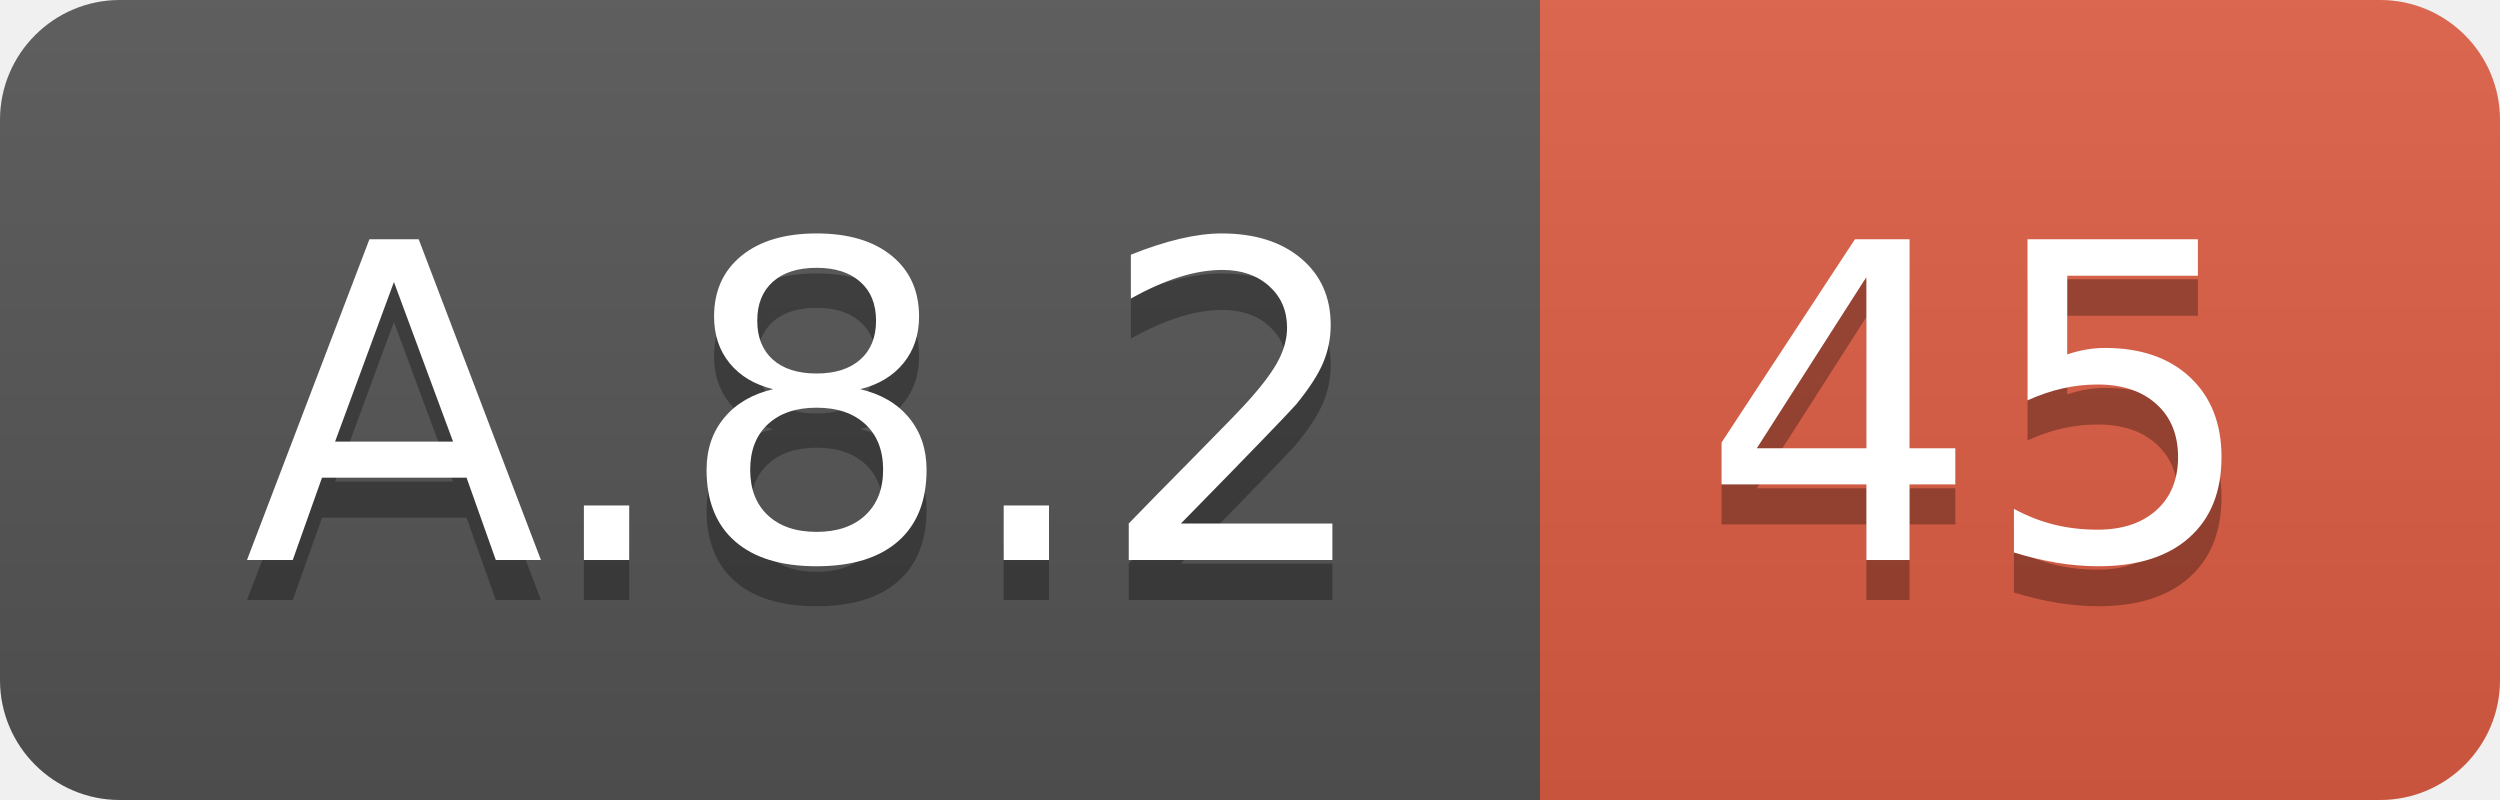
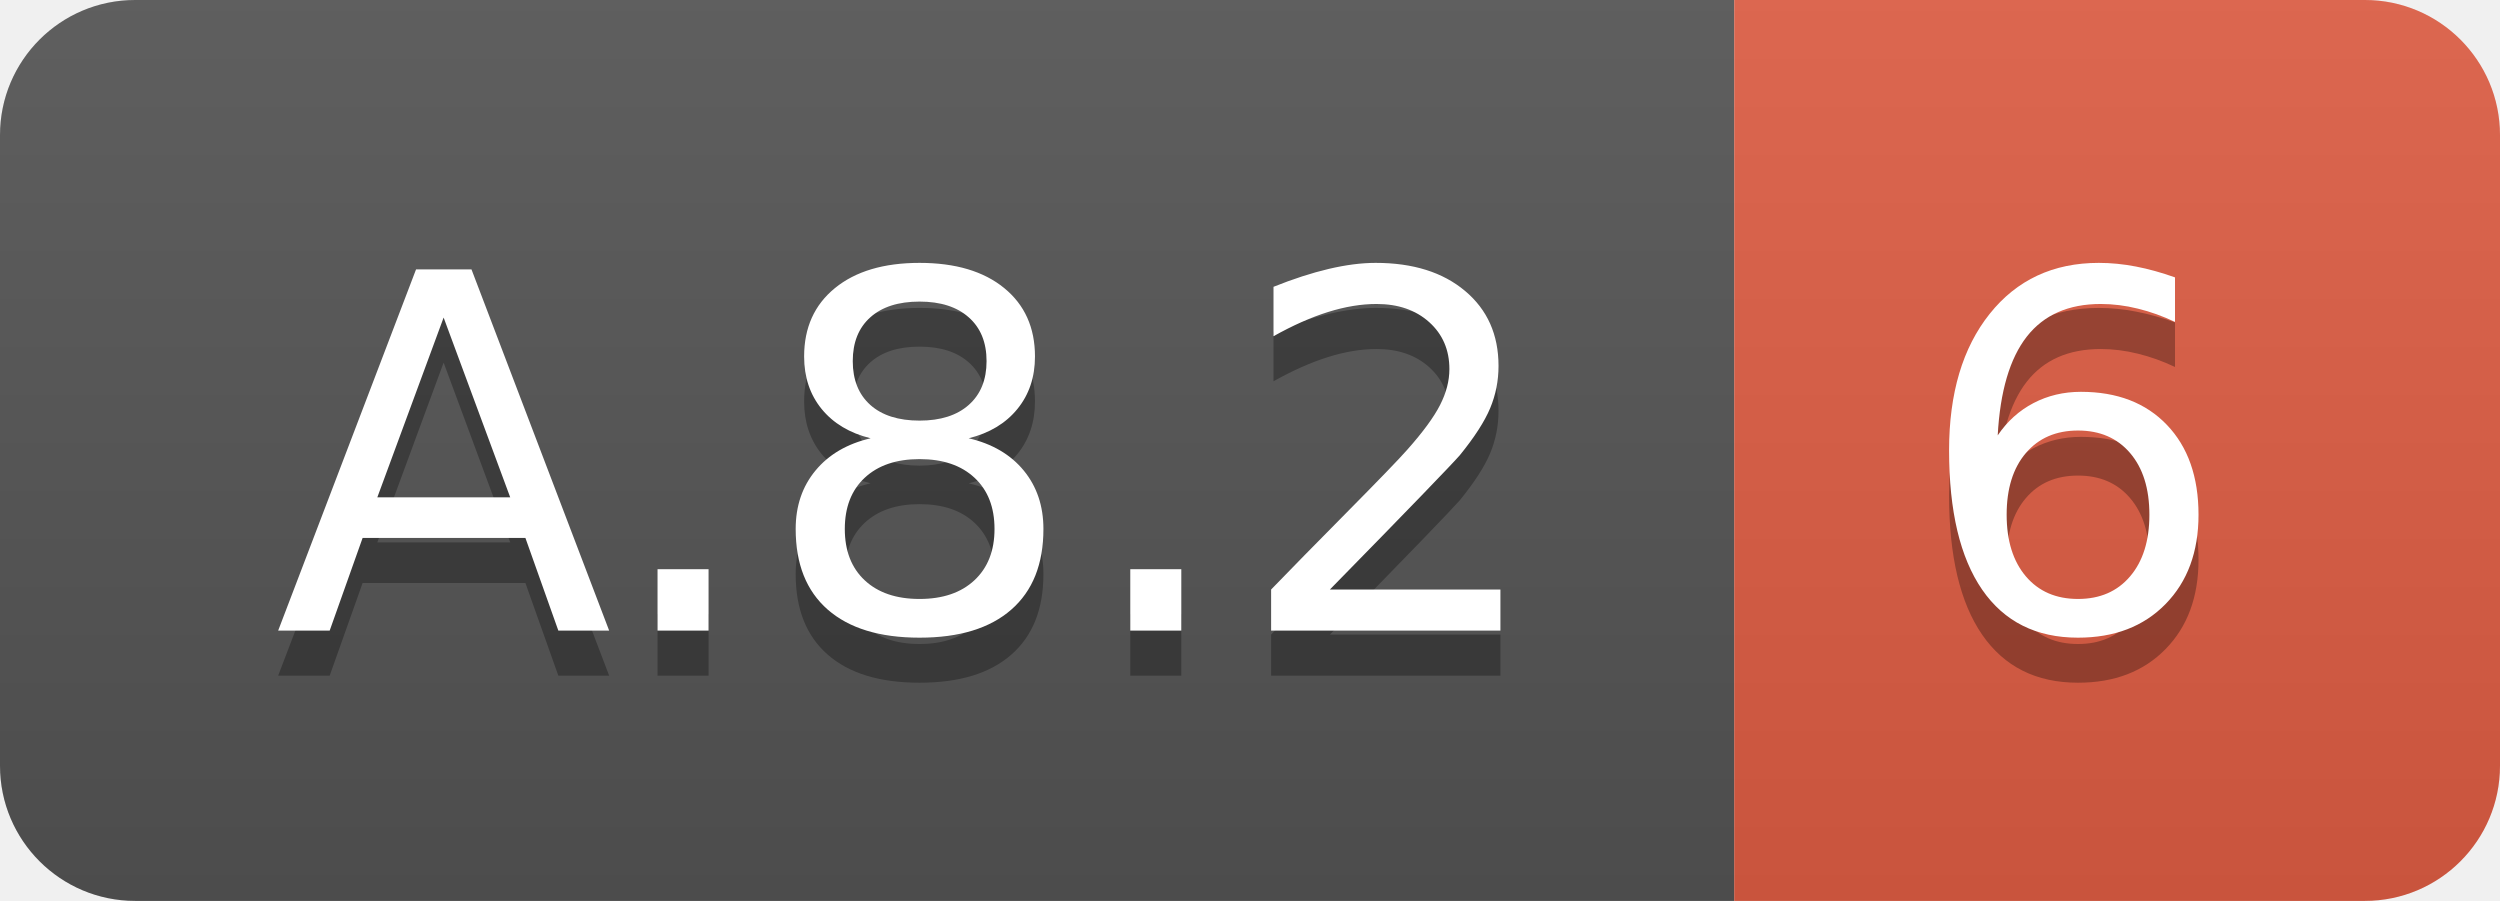
- <svg xmlns="http://www.w3.org/2000/svg" width="62.5" height="20">
+ <svg xmlns="http://www.w3.org/2000/svg" width="55.5" height="20">
  <linearGradient id="smooth" x2="0" y2="100%">
    <stop offset="0" stop-color="#bbb" stop-opacity=".1" />
    <stop offset="1" stop-opacity=".1" />
  </linearGradient>
  <clipPath id="round">
-     <rect width="62.5" height="20" rx="3" fill="#fff" />
+     <rect width="55.5" height="20" rx="3" fill="#fff" />
  </clipPath>
  <g clip-path="url(#round)">
    <rect width="38.5" height="20" fill="#555" />
-     <rect x="38.5" width="24.0" height="20" fill="#e05d44" />
-     <rect width="62.5" height="20" fill="url(#smooth)" />
+     <rect x="38.5" width="17.0" height="20" fill="#e05d44" />
+     <rect width="55.5" height="20" fill="url(#smooth)" />
  </g>
  <g fill="#fff" text-anchor="middle" font-family="DejaVu Sans,Verdana,Geneva,sans-serif" font-size="110">
    <text x="202.5" y="150" fill="#010101" fill-opacity=".3" transform="scale(0.1)" textLength="285.0" lengthAdjust="spacing">A.8.2</text>
    <text x="202.5" y="140" transform="scale(0.1)" textLength="285.0" lengthAdjust="spacing">A.8.2</text>
-     <text x="495.0" y="150" fill="#010101" fill-opacity=".3" transform="scale(0.1)" textLength="140.0" lengthAdjust="spacing">45</text>
-     <text x="495.0" y="140" transform="scale(0.1)" textLength="140.0" lengthAdjust="spacing">45</text>
+     <text x="460.0" y="150" fill="#010101" fill-opacity=".3" transform="scale(0.1)" textLength="70.0" lengthAdjust="spacing">6</text>
+     <text x="460.0" y="140" transform="scale(0.1)" textLength="70.0" lengthAdjust="spacing">6</text>
  </g>
</svg>
